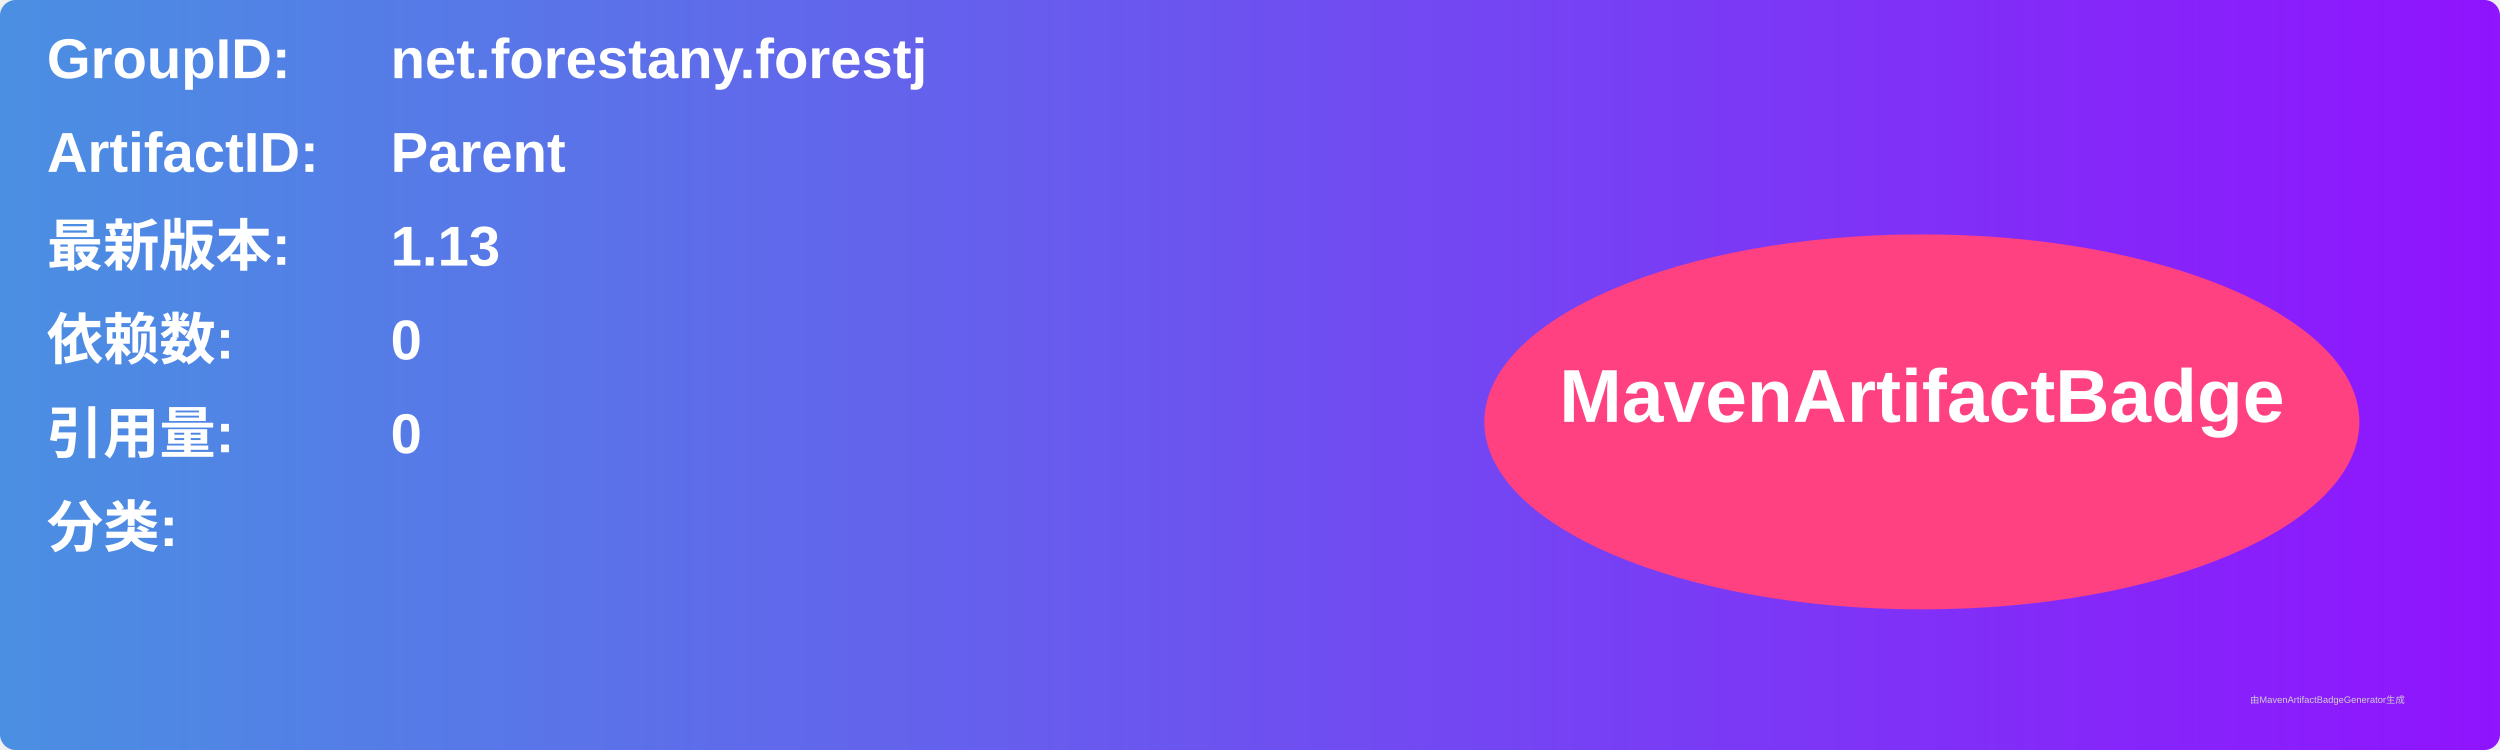
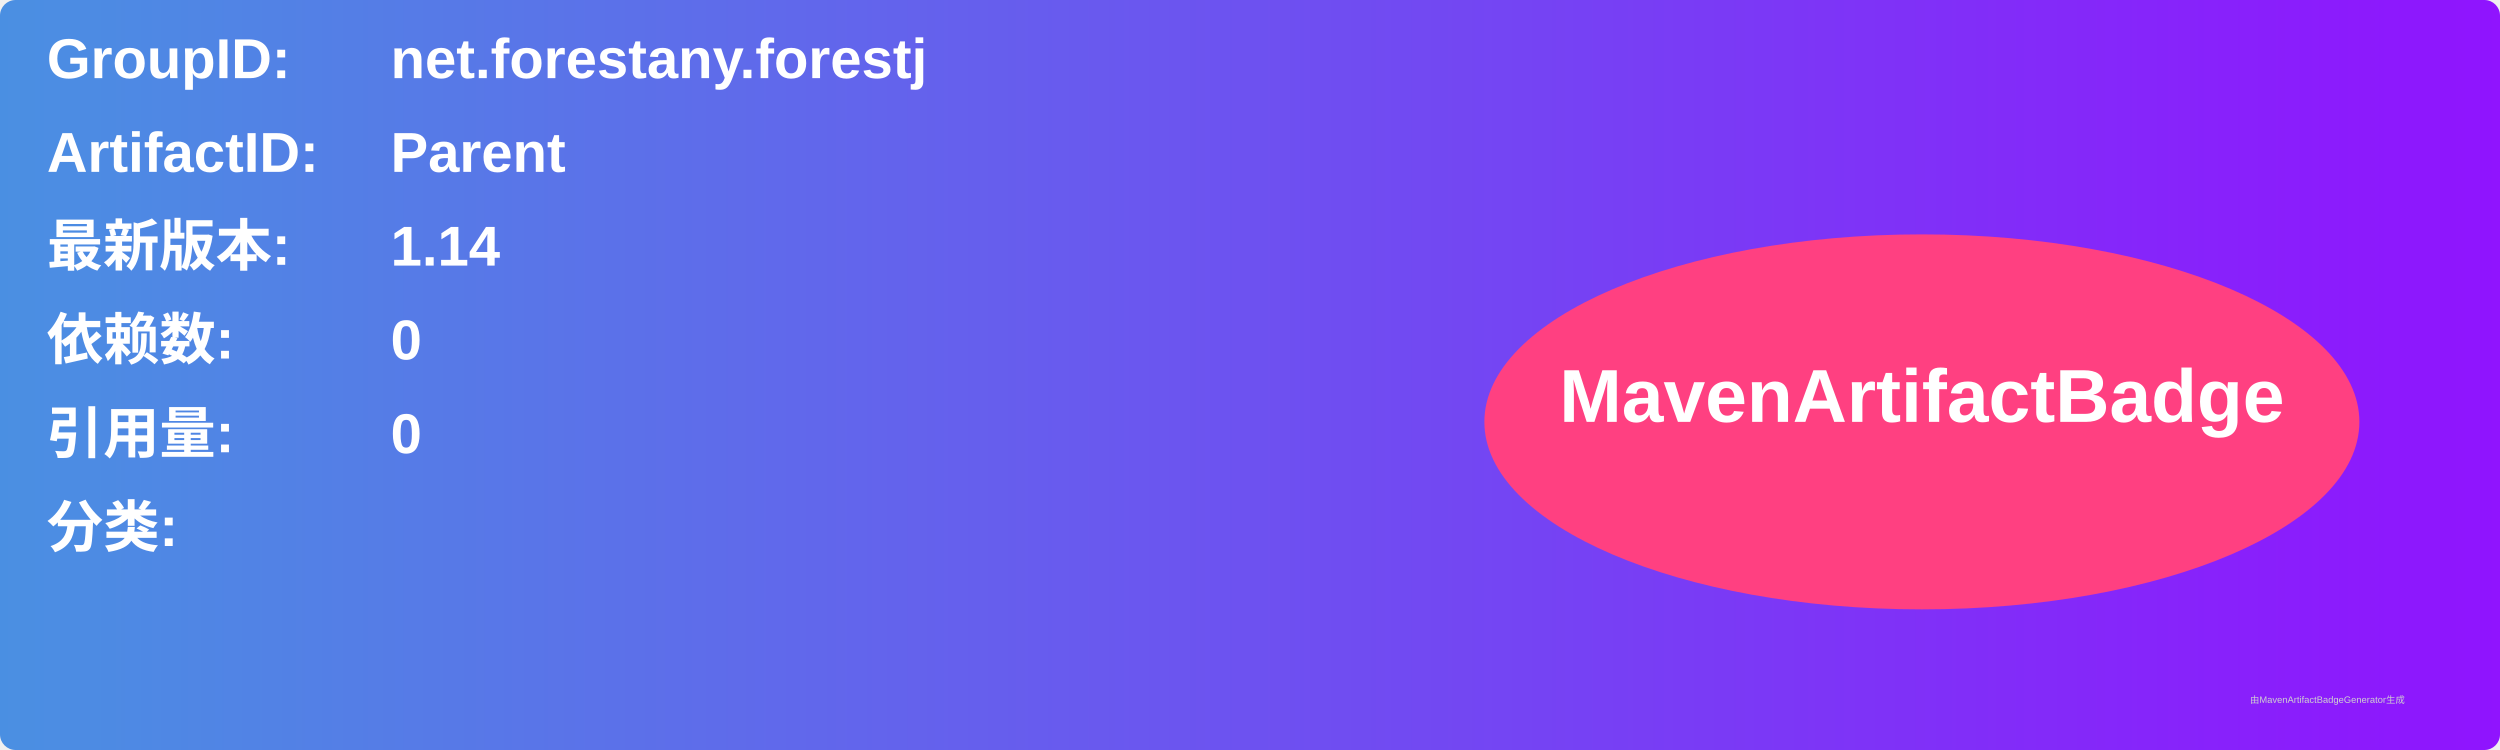
<svg xmlns="http://www.w3.org/2000/svg" width="800" height="240" viewBox="0 0 800 240">
  <linearGradient id="grad" x1="0%" y1="0%" x2="100%" y2="0%">
    <stop offset="0%" stop-color="#4a90e2" />
    <stop offset="100%" stop-color="#9013fe" />
  </linearGradient>
  <rect width="100%" height="100%" rx="5" ry="5" fill="url(#grad)" />
  <g transform="translate(15, 15)">
    <text x="0" y="10" font-family="Arial" font-size="18" fill="white" font-weight="bold" width="260">GroupID:</text>
    <text x="110" y="10" font-family="Arial" font-size="18" fill="white" font-weight="bold" width="460">net.forestany.forestj</text>
    <text x="0" y="40" font-family="Arial" font-size="18" fill="white" font-weight="bold" width="260">ArtifactID:</text>
    <text x="110" y="40" font-family="Arial" font-size="18" fill="white" font-weight="bold" width="460">Parent</text>
    <text x="0" y="70" font-family="Arial" font-size="18" fill="white" font-weight="bold">最新版本:</text>
    <text x="110" y="70" font-family="Arial" font-size="18" fill="white" font-weight="bold">
-       <tspan font-weight="bold">1.13</tspan>
+       <tspan font-weight="bold">1.14</tspan>
    </text>
    <text x="0" y="100" font-family="Arial" font-size="18" fill="white" font-weight="bold">依赖数: </text>
    <text x="110" y="100" font-family="Arial" font-size="18" fill="white">
      <tspan font-weight="bold">0</tspan>
    </text>
    <text x="0" y="130" font-family="Arial" font-size="18" fill="white" font-weight="bold">引用量: </text>
    <text x="110" y="130" font-family="Arial" font-size="18" fill="white">
      <tspan font-weight="bold">0</tspan>
    </text>
    <text x="0" y="160" font-family="Arial" font-size="18" fill="white" font-weight="bold">分类:</text>
    <text x="10" y="190" font-family="Arial" font-size="10" fill="white">
      <tspan font-weight="bold" />
    </text>
    <ellipse cx="600" cy="120" rx="140" ry="60" fill="#ff4081" />
    <text x="600" y="120" text-anchor="middle" font-family="Arial" font-size="24" fill="white" font-weight="bold">MavenArtifactBadge</text>
  </g>
  <text x="720" y="225" font-family="Arial" font-size="3" fill="#d0d0d0">由MavenArtifactBadgeGenerator生成</text>
</svg>
